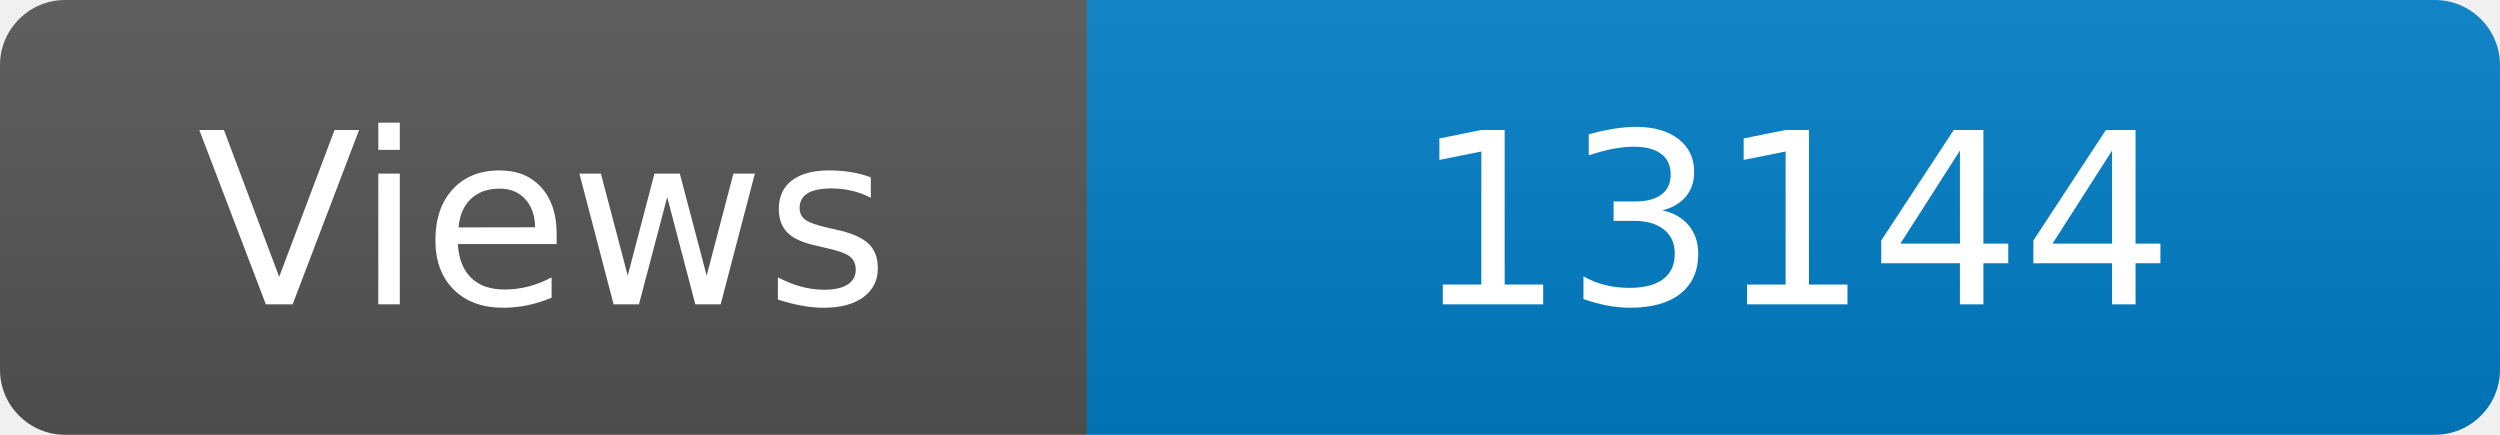
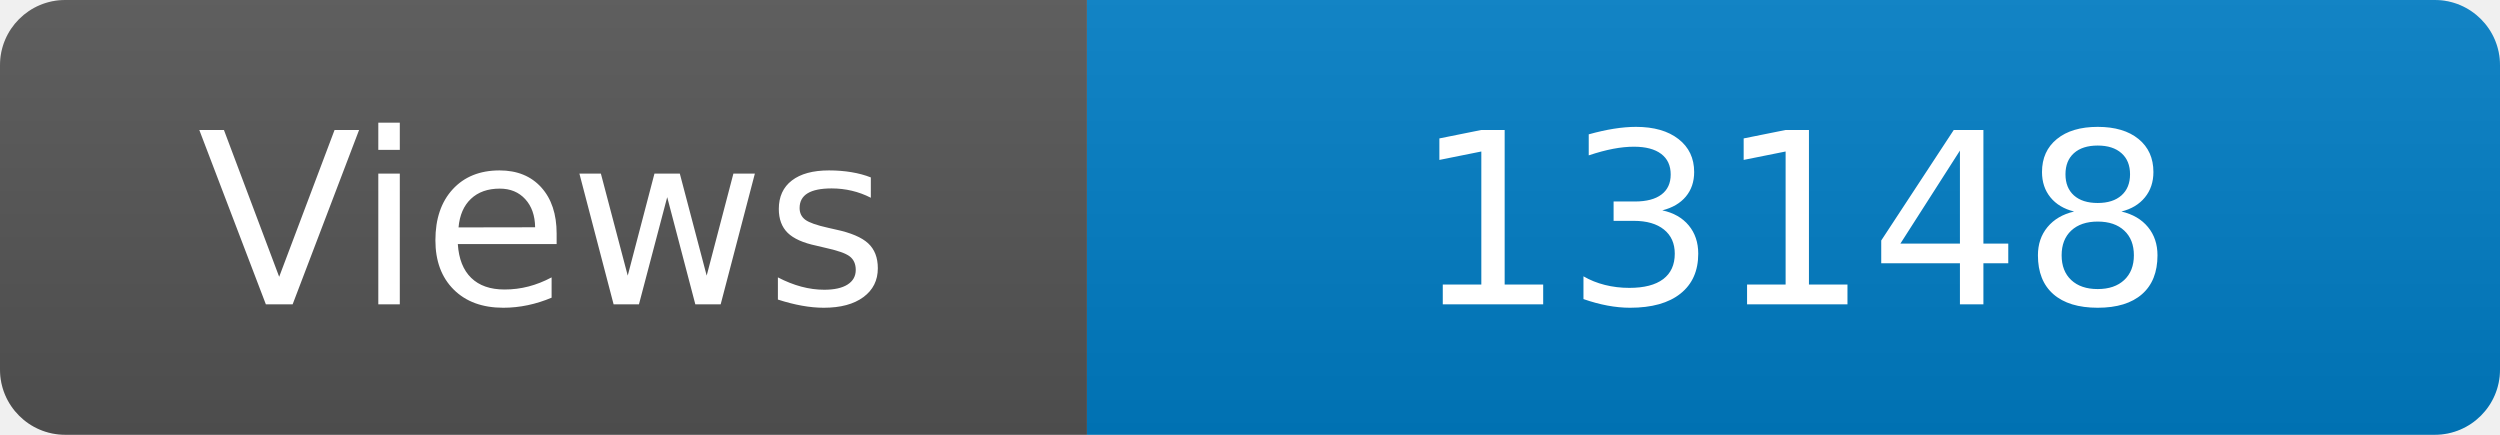
<svg xmlns="http://www.w3.org/2000/svg" width="115" height="20" role="img" aria-label="Maintained?: yes">
  <linearGradient id="s" x2="0" y2="100%">
    <stop offset="0" stop-color="#bbb" stop-opacity=".1" />
    <stop offset="1" stop-opacity=".1" />
  </linearGradient>
  <clipPath id="r">
    <rect width="115" height="20" rx="3" fill="#fff" />
  </clipPath>
  <g clip-path="url(#r)">
    <rect width="50" height="20" fill="#555" />
    <rect x="50" width="160" height="20" fill="#007ec6" />
    <rect width="115" height="20" fill="url(#s)" />
  </g>
  <g fill="#fff" text-anchor="middle" font-family="Verdana,Geneva,DejaVu Sans,sans-serif" font-size="110">
    <text x="250" y="140" transform="scale(.1)" fill="#fff">Views</text>
-     <text x="825" y="140" transform="scale(.1)" fill="#fff">13144</text>
+     <text x="825" y="140" transform="scale(.1)" fill="#fff">13148</text>
  </g>
</svg>
